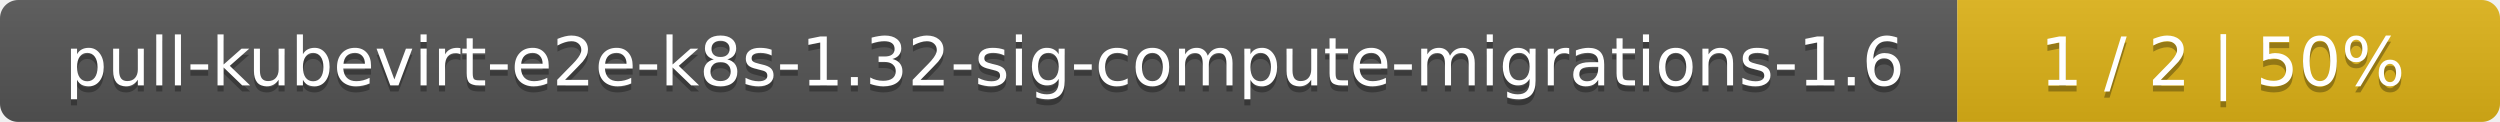
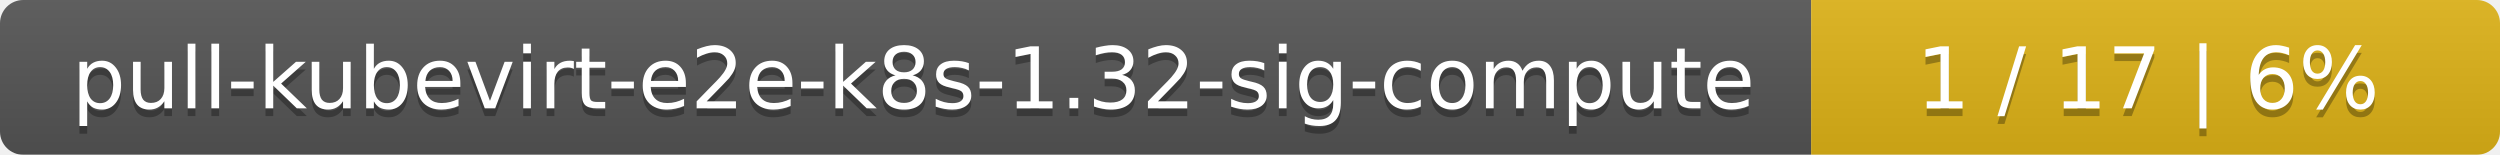
- <svg xmlns="http://www.w3.org/2000/svg" width="410" height="20">
+ <svg xmlns="http://www.w3.org/2000/svg" width="323" height="20">
  <linearGradient id="smooth" x2="0" y2="100%">
    <stop offset="0" stop-color="#bbb" stop-opacity=".1" />
    <stop offset="1" stop-opacity=".1" />
  </linearGradient>
  <mask id="round">
-     <rect width="410" height="20" rx="3" fill="#fff" />
+     <rect width="323" height="20" rx="3" fill="#fff" />
  </mask>
  <g mask="url(#round)">
-     <rect width="321" height="20" fill="#555" />
-     <rect x="321" width="89" height="20" fill="#dfb317" />
-     <rect width="410" height="20" fill="url(#smooth)" />
+     <rect width="234" height="20" fill="#555" />
+     <rect x="234" width="89" height="20" fill="#dfb317" />
+     <rect width="323" height="20" fill="url(#smooth)" />
  </g>
  <g fill="#fff" text-anchor="middle" font-family="DejaVu Sans,Verdana,Geneva,sans-serif" font-size="11">
-     <text x="161.5" y="15" fill="#010101" fill-opacity=".3">pull-kubevirt-e2e-k8s-1.32-sig-compute-migrations-1.6</text>
-     <text x="161.5" y="14">pull-kubevirt-e2e-k8s-1.32-sig-compute-migrations-1.6</text>
-     <text x="364.5" y="15" fill="#010101" fill-opacity=".3">1 / 2    |    50%</text>
-     <text x="364.5" y="14">1 / 2    |    50%</text>
+     <text x="118" y="15" fill="#010101" fill-opacity=".3">pull-kubevirt-e2e-k8s-1.32-sig-compute</text>
+     <text x="118" y="14">pull-kubevirt-e2e-k8s-1.32-sig-compute</text>
+     <text x="277.5" y="15" fill="#010101" fill-opacity=".3">1 / 17    |    6%</text>
+     <text x="277.5" y="14">1 / 17    |    6%</text>
  </g>
</svg>
